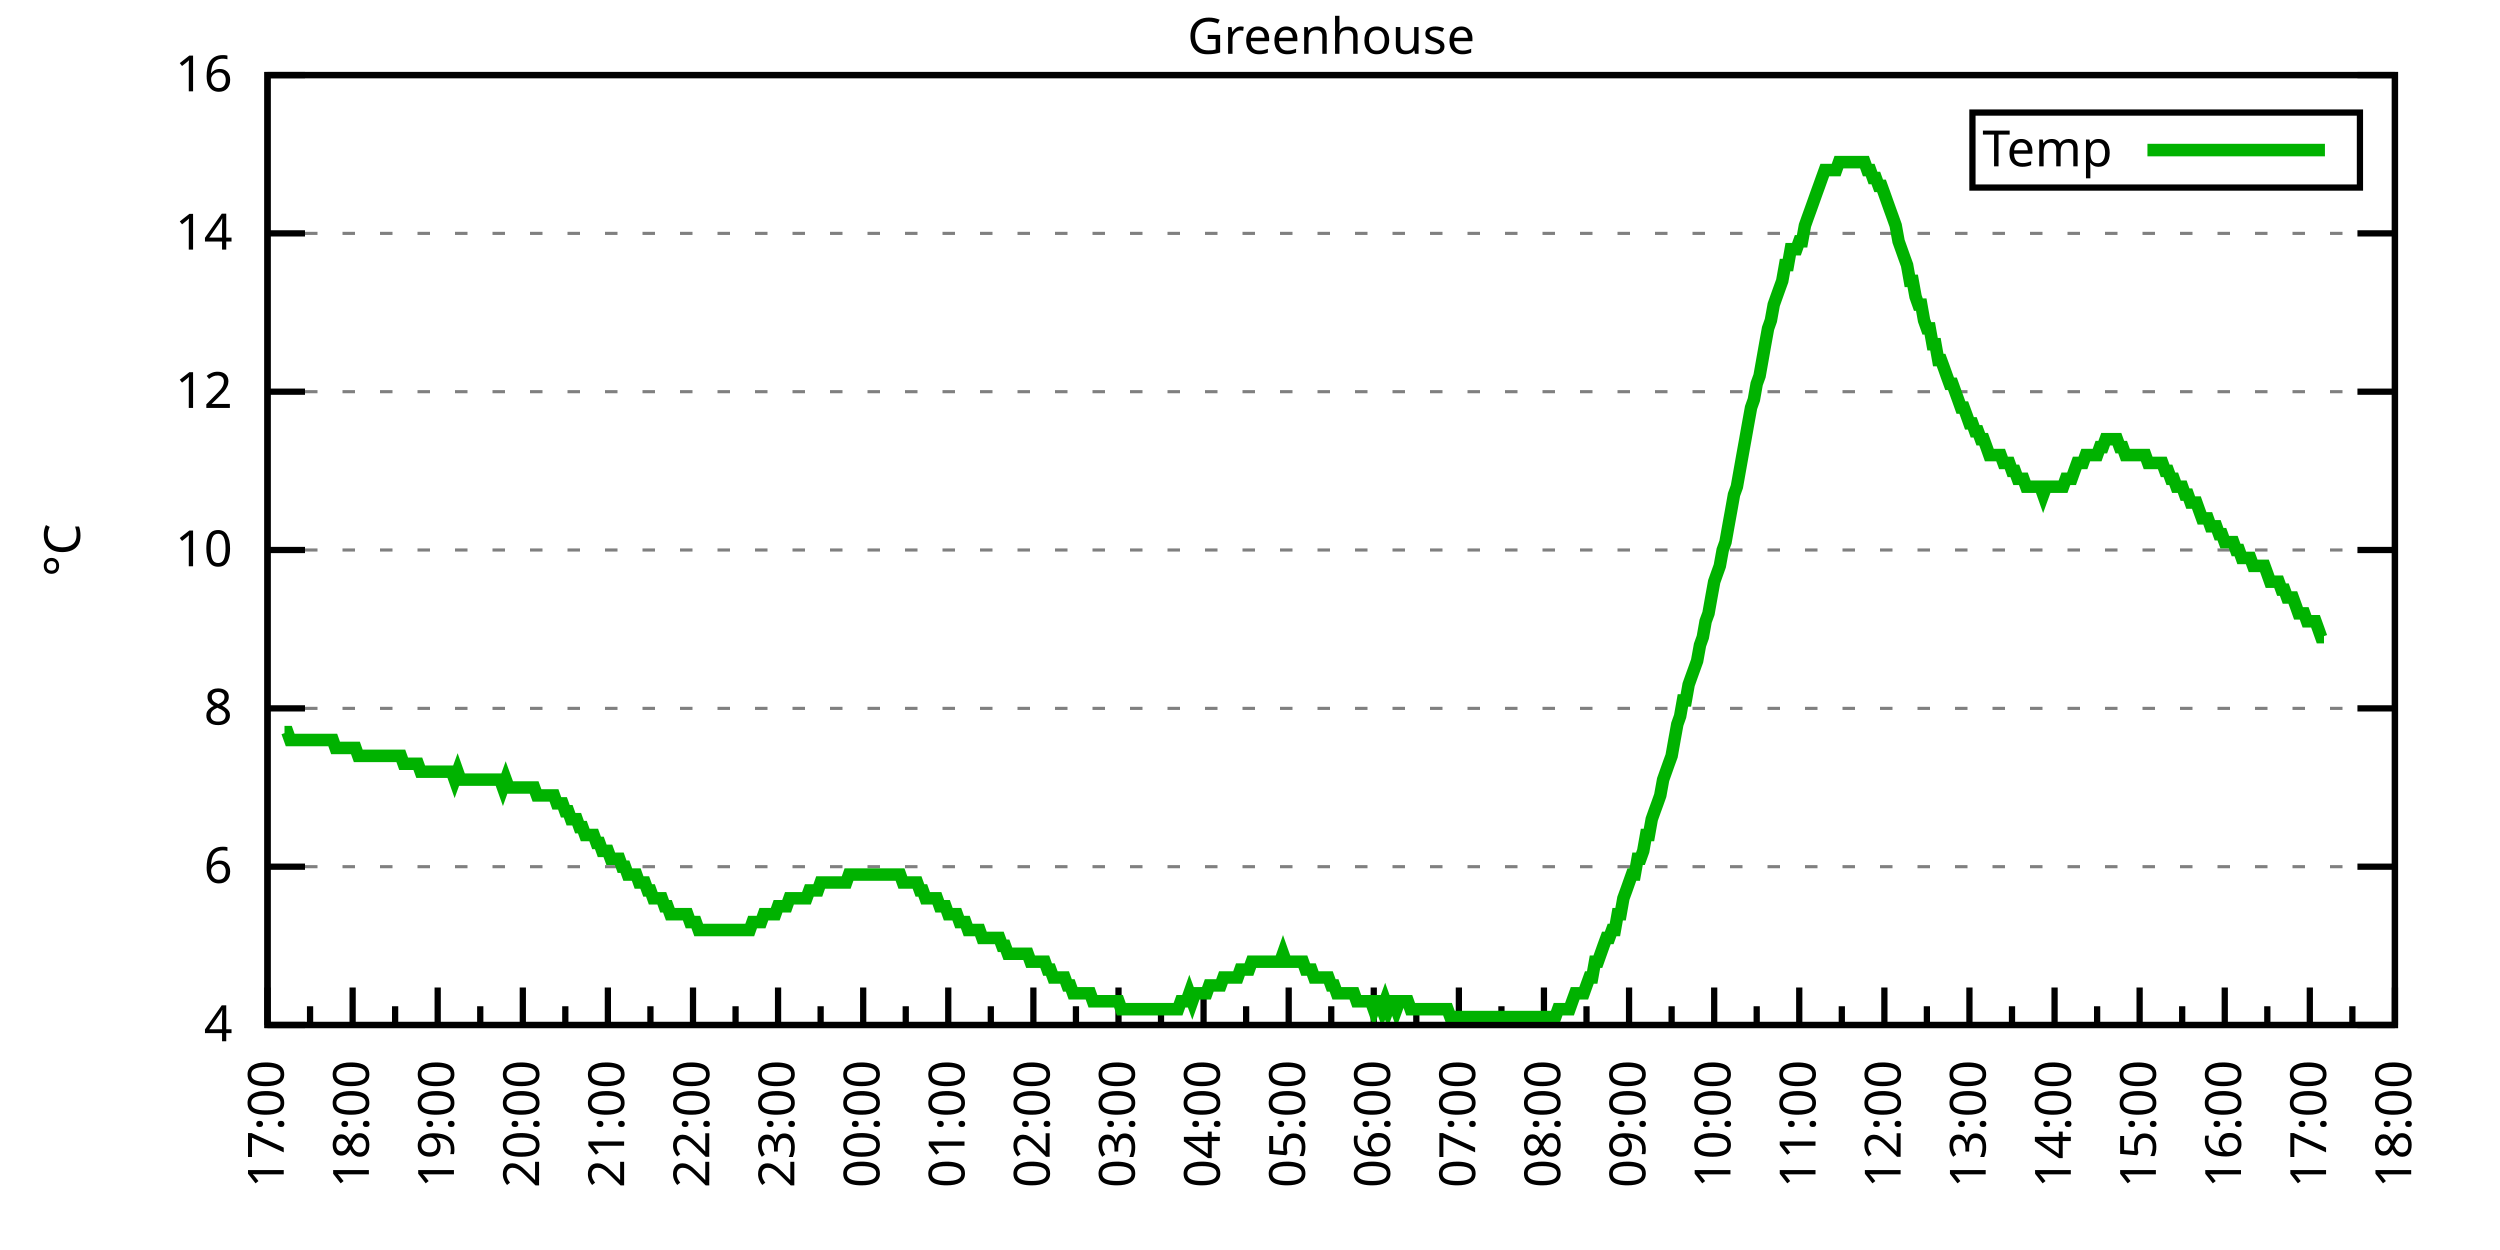
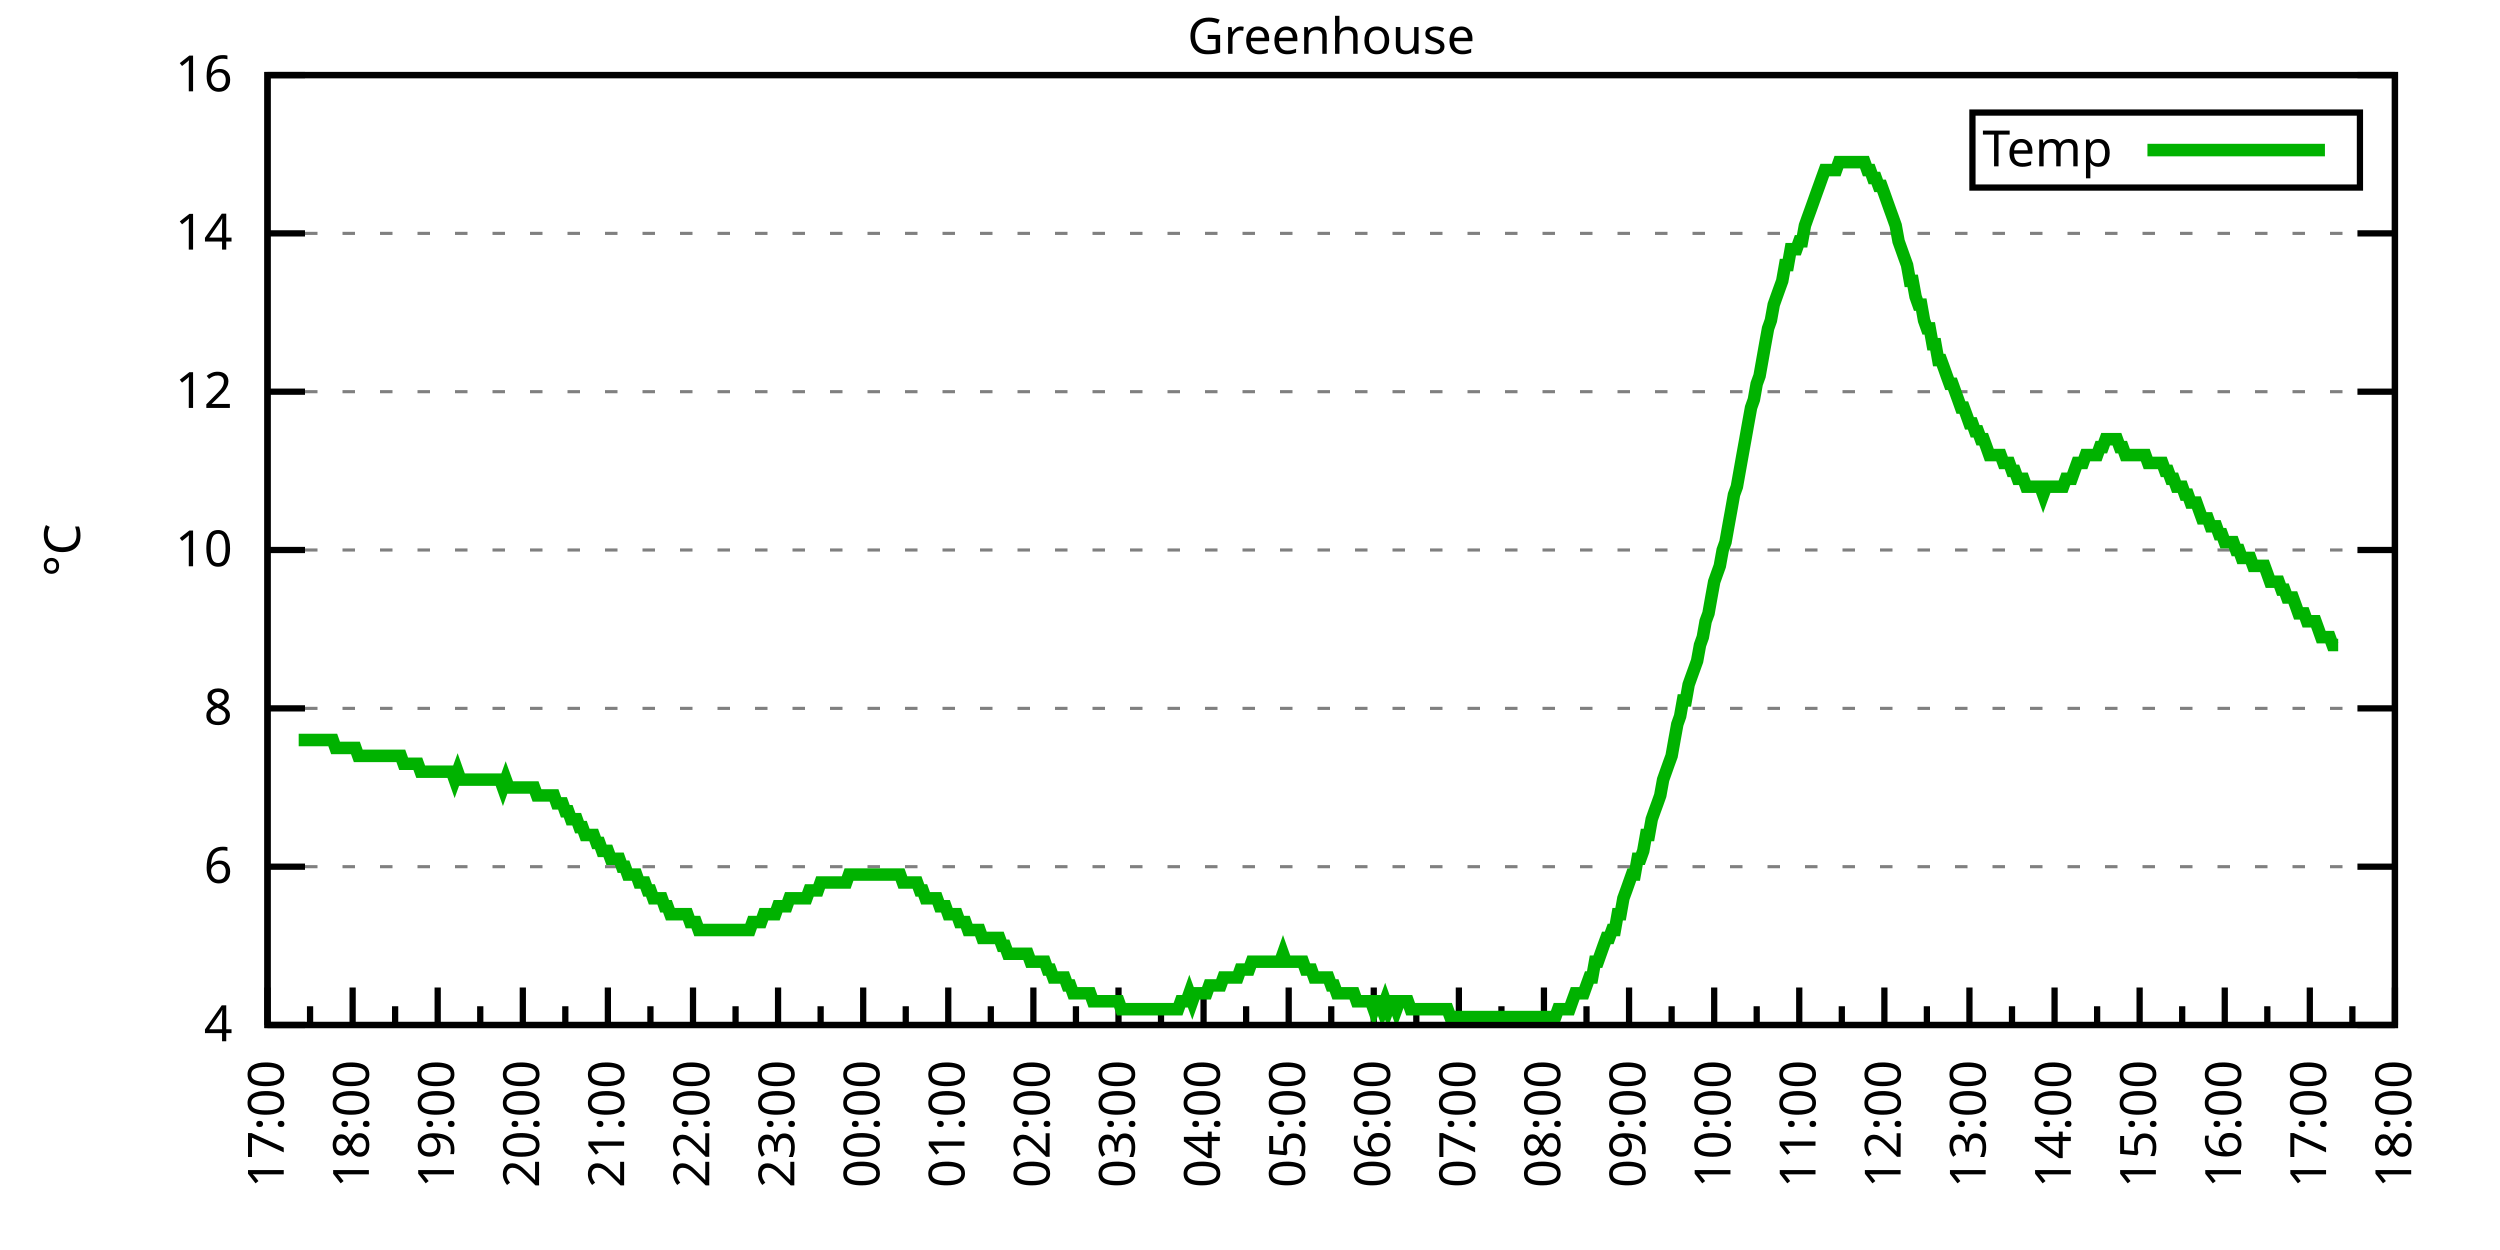
<svg xmlns="http://www.w3.org/2000/svg" xmlns:xlink="http://www.w3.org/1999/xlink" width="400" height="200" viewBox="0 0 400 200">
  <g id="gnuplot_canvas">
    <rect x="0" y="0" width="400" height="200" fill="none" />
    <defs>
      <circle id="gpDot" r="0.5" stroke-width="0.5" stroke="currentColor" />
      <path id="gpPt0" stroke-width="0.333" stroke="currentColor" d="M-1,0 h2 M0,-1 v2" />
      <path id="gpPt1" stroke-width="0.333" stroke="currentColor" d="M-1,-1 L1,1 M1,-1 L-1,1" />
      <path id="gpPt2" stroke-width="0.333" stroke="currentColor" d="M-1,0 L1,0 M0,-1 L0,1 M-1,-1 L1,1 M-1,1 L1,-1" />
      <rect id="gpPt3" stroke-width="0.333" stroke="currentColor" x="-1" y="-1" width="2" height="2" />
      <rect id="gpPt4" stroke-width="0.333" stroke="currentColor" fill="currentColor" x="-1" y="-1" width="2" height="2" />
      <circle id="gpPt5" stroke-width="0.333" stroke="currentColor" cx="0" cy="0" r="1" />
      <use xlink:href="#gpPt5" id="gpPt6" fill="currentColor" stroke="none" />
      <path id="gpPt7" stroke-width="0.333" stroke="currentColor" d="M0,-1.33 L-1.33,0.67 L1.33,0.67 z" />
      <use xlink:href="#gpPt7" id="gpPt8" fill="currentColor" stroke="none" />
      <use xlink:href="#gpPt7" id="gpPt9" stroke="currentColor" transform="rotate(180)" />
      <use xlink:href="#gpPt9" id="gpPt10" fill="currentColor" stroke="none" />
      <use xlink:href="#gpPt3" id="gpPt11" stroke="currentColor" transform="rotate(45)" />
      <use xlink:href="#gpPt11" id="gpPt12" fill="currentColor" stroke="none" />
      <path id="gpPt13" stroke-width="0.333" stroke="currentColor" d="M0,1.330 L1.265,0.411 L0.782,-1.067 L-0.782,-1.076 L-1.265,0.411 z" />
      <use xlink:href="#gpPt13" id="gpPt14" fill="currentColor" stroke="none" />
      <filter id="textbox" filterUnits="objectBoundingBox" x="0" y="0" height="1" width="1">
        <feFlood flood-color="white" flood-opacity="1" result="bgnd" />
        <feComposite in="SourceGraphic" in2="bgnd" operator="atop" />
      </filter>
      <filter id="greybox" filterUnits="objectBoundingBox" x="0" y="0" height="1" width="1">
        <feFlood flood-color="lightgrey" flood-opacity="1" result="grey" />
        <feComposite in="SourceGraphic" in2="grey" operator="atop" />
      </filter>
    </defs>
    <g fill="none" color="white" stroke="currentColor" stroke-width="1.00" stroke-linecap="butt" stroke-linejoin="miter">
</g>
    <g fill="none" color="black" stroke="currentColor" stroke-width="1.00" stroke-linecap="butt" stroke-linejoin="miter">
      <g stroke="none" shape-rendering="crispEdges">
        <polygon fill="rgb(255, 255, 255)" points="42.80,164.00 383.18,164.00 383.18,12.02 42.80,12.02 " />
      </g>
    </g>
    <g fill="none" color="black" stroke="currentColor" stroke-width="1.00" stroke-linecap="butt" stroke-linejoin="miter">
</g>
    <g fill="none" color="black" stroke="black" stroke-width="0.50" stroke-linecap="butt" stroke-linejoin="miter">
</g>
    <g fill="none" color="gray" stroke="currentColor" stroke-width="0.50" stroke-linecap="butt" stroke-linejoin="miter">
      <path stroke="gray" stroke-dasharray="2,4" class="gridline" d="M42.80,164.00 L383.19,164.00  " />
    </g>
    <g fill="none" color="gray" stroke="gray" stroke-width="1.00" stroke-linecap="butt" stroke-linejoin="miter">
</g>
    <g fill="none" color="black" stroke="currentColor" stroke-width="1.00" stroke-linecap="butt" stroke-linejoin="miter">
      <path stroke="black" d="M42.80,164.00 L48.80,164.00 M383.19,164.00 L377.19,164.00  " />
      <g transform="translate(37.20,166.60)" stroke="none" fill="black" font-family="Sans" font-size="8.00" text-anchor="end">
        <text>
          <tspan font-family="Sans"> 4</tspan>
        </text>
      </g>
    </g>
    <g fill="none" color="black" stroke="currentColor" stroke-width="1.00" stroke-linecap="butt" stroke-linejoin="miter">
</g>
    <g fill="none" color="black" stroke="black" stroke-width="0.50" stroke-linecap="butt" stroke-linejoin="miter">
</g>
    <g fill="none" color="gray" stroke="currentColor" stroke-width="0.50" stroke-linecap="butt" stroke-linejoin="miter">
      <path stroke="gray" stroke-dasharray="2,4" class="gridline" d="M42.80,138.67 L383.19,138.67  " />
    </g>
    <g fill="none" color="gray" stroke="gray" stroke-width="1.00" stroke-linecap="butt" stroke-linejoin="miter">
</g>
    <g fill="none" color="black" stroke="currentColor" stroke-width="1.00" stroke-linecap="butt" stroke-linejoin="miter">
      <path stroke="black" d="M42.80,138.67 L48.80,138.67 M383.19,138.67 L377.19,138.67  " />
      <g transform="translate(37.20,141.27)" stroke="none" fill="black" font-family="Sans" font-size="8.00" text-anchor="end">
        <text>
          <tspan font-family="Sans"> 6</tspan>
        </text>
      </g>
    </g>
    <g fill="none" color="black" stroke="currentColor" stroke-width="1.00" stroke-linecap="butt" stroke-linejoin="miter">
</g>
    <g fill="none" color="black" stroke="black" stroke-width="0.50" stroke-linecap="butt" stroke-linejoin="miter">
</g>
    <g fill="none" color="gray" stroke="currentColor" stroke-width="0.50" stroke-linecap="butt" stroke-linejoin="miter">
      <path stroke="gray" stroke-dasharray="2,4" class="gridline" d="M42.80,113.34 L383.19,113.34  " />
    </g>
    <g fill="none" color="gray" stroke="gray" stroke-width="1.00" stroke-linecap="butt" stroke-linejoin="miter">
</g>
    <g fill="none" color="black" stroke="currentColor" stroke-width="1.00" stroke-linecap="butt" stroke-linejoin="miter">
      <path stroke="black" d="M42.80,113.34 L48.80,113.34 M383.19,113.34 L377.19,113.34  " />
      <g transform="translate(37.20,115.94)" stroke="none" fill="black" font-family="Sans" font-size="8.00" text-anchor="end">
        <text>
          <tspan font-family="Sans"> 8</tspan>
        </text>
      </g>
    </g>
    <g fill="none" color="black" stroke="currentColor" stroke-width="1.00" stroke-linecap="butt" stroke-linejoin="miter">
</g>
    <g fill="none" color="black" stroke="black" stroke-width="0.50" stroke-linecap="butt" stroke-linejoin="miter">
</g>
    <g fill="none" color="gray" stroke="currentColor" stroke-width="0.50" stroke-linecap="butt" stroke-linejoin="miter">
      <path stroke="gray" stroke-dasharray="2,4" class="gridline" d="M42.80,88.00 L383.19,88.00  " />
    </g>
    <g fill="none" color="gray" stroke="gray" stroke-width="1.00" stroke-linecap="butt" stroke-linejoin="miter">
</g>
    <g fill="none" color="black" stroke="currentColor" stroke-width="1.00" stroke-linecap="butt" stroke-linejoin="miter">
      <path stroke="black" d="M42.80,88.00 L48.80,88.00 M383.19,88.00 L377.19,88.00  " />
      <g transform="translate(37.20,90.60)" stroke="none" fill="black" font-family="Sans" font-size="8.00" text-anchor="end">
        <text>
          <tspan font-family="Sans"> 10</tspan>
        </text>
      </g>
    </g>
    <g fill="none" color="black" stroke="currentColor" stroke-width="1.00" stroke-linecap="butt" stroke-linejoin="miter">
</g>
    <g fill="none" color="black" stroke="black" stroke-width="0.50" stroke-linecap="butt" stroke-linejoin="miter">
</g>
    <g fill="none" color="gray" stroke="currentColor" stroke-width="0.50" stroke-linecap="butt" stroke-linejoin="miter">
      <path stroke="gray" stroke-dasharray="2,4" class="gridline" d="M42.80,62.67 L383.19,62.67  " />
    </g>
    <g fill="none" color="gray" stroke="gray" stroke-width="1.00" stroke-linecap="butt" stroke-linejoin="miter">
</g>
    <g fill="none" color="black" stroke="currentColor" stroke-width="1.00" stroke-linecap="butt" stroke-linejoin="miter">
      <path stroke="black" d="M42.80,62.67 L48.80,62.67 M383.19,62.67 L377.19,62.67  " />
      <g transform="translate(37.20,65.27)" stroke="none" fill="black" font-family="Sans" font-size="8.00" text-anchor="end">
        <text>
          <tspan font-family="Sans"> 12</tspan>
        </text>
      </g>
    </g>
    <g fill="none" color="black" stroke="currentColor" stroke-width="1.00" stroke-linecap="butt" stroke-linejoin="miter">
</g>
    <g fill="none" color="black" stroke="black" stroke-width="0.50" stroke-linecap="butt" stroke-linejoin="miter">
</g>
    <g fill="none" color="gray" stroke="currentColor" stroke-width="0.50" stroke-linecap="butt" stroke-linejoin="miter">
      <path stroke="gray" stroke-dasharray="2,4" class="gridline" d="M42.80,37.34 L383.19,37.34  " />
    </g>
    <g fill="none" color="gray" stroke="gray" stroke-width="1.00" stroke-linecap="butt" stroke-linejoin="miter">
</g>
    <g fill="none" color="black" stroke="currentColor" stroke-width="1.00" stroke-linecap="butt" stroke-linejoin="miter">
      <path stroke="black" d="M42.80,37.34 L48.80,37.34 M383.19,37.34 L377.19,37.34  " />
      <g transform="translate(37.20,39.94)" stroke="none" fill="black" font-family="Sans" font-size="8.00" text-anchor="end">
        <text>
          <tspan font-family="Sans"> 14</tspan>
        </text>
      </g>
    </g>
    <g fill="none" color="black" stroke="currentColor" stroke-width="1.00" stroke-linecap="butt" stroke-linejoin="miter">
</g>
    <g fill="none" color="black" stroke="black" stroke-width="0.50" stroke-linecap="butt" stroke-linejoin="miter">
</g>
    <g fill="none" color="gray" stroke="currentColor" stroke-width="0.50" stroke-linecap="butt" stroke-linejoin="miter">
      <path stroke="gray" stroke-dasharray="2,4" class="gridline" d="M42.80,12.01 L383.19,12.01  " />
    </g>
    <g fill="none" color="gray" stroke="gray" stroke-width="1.00" stroke-linecap="butt" stroke-linejoin="miter">
</g>
    <g fill="none" color="black" stroke="currentColor" stroke-width="1.00" stroke-linecap="butt" stroke-linejoin="miter">
      <path stroke="black" d="M42.80,12.01 L48.80,12.01 M383.19,12.01 L377.19,12.01  " />
      <g transform="translate(37.20,14.61)" stroke="none" fill="black" font-family="Sans" font-size="8.00" text-anchor="end">
        <text>
          <tspan font-family="Sans"> 16</tspan>
        </text>
      </g>
    </g>
    <g fill="none" color="black" stroke="currentColor" stroke-width="1.00" stroke-linecap="butt" stroke-linejoin="miter">
      <path stroke="black" d="M42.80,164.00 L42.80,158.00  " />
      <g transform="translate(45.40,169.60) rotate(270)" stroke="none" fill="black" font-family="Sans" font-size="8.00" text-anchor="end">
        <text>
          <tspan font-family="Sans">17:00</tspan>
        </text>
      </g>
    </g>
    <g fill="none" color="black" stroke="currentColor" stroke-width="1.00" stroke-linecap="butt" stroke-linejoin="miter">
      <path stroke="black" d="M49.61,164.00 L49.61,161.00 M56.42,164.00 L56.42,158.00  " />
      <g transform="translate(59.02,169.60) rotate(270)" stroke="none" fill="black" font-family="Sans" font-size="8.00" text-anchor="end">
        <text>
          <tspan font-family="Sans">18:00</tspan>
        </text>
      </g>
    </g>
    <g fill="none" color="black" stroke="currentColor" stroke-width="1.00" stroke-linecap="butt" stroke-linejoin="miter">
      <path stroke="black" d="M63.22,164.00 L63.22,161.00 M70.03,164.00 L70.03,158.00  " />
      <g transform="translate(72.63,169.60) rotate(270)" stroke="none" fill="black" font-family="Sans" font-size="8.00" text-anchor="end">
        <text>
          <tspan font-family="Sans">19:00</tspan>
        </text>
      </g>
    </g>
    <g fill="none" color="black" stroke="currentColor" stroke-width="1.00" stroke-linecap="butt" stroke-linejoin="miter">
      <path stroke="black" d="M76.84,164.00 L76.84,161.00 M83.65,164.00 L83.65,158.00  " />
      <g transform="translate(86.25,169.60) rotate(270)" stroke="none" fill="black" font-family="Sans" font-size="8.00" text-anchor="end">
        <text>
          <tspan font-family="Sans">20:00</tspan>
        </text>
      </g>
    </g>
    <g fill="none" color="black" stroke="currentColor" stroke-width="1.00" stroke-linecap="butt" stroke-linejoin="miter">
      <path stroke="black" d="M90.45,164.00 L90.45,161.00 M97.26,164.00 L97.26,158.00  " />
      <g transform="translate(99.86,169.60) rotate(270)" stroke="none" fill="black" font-family="Sans" font-size="8.00" text-anchor="end">
        <text>
          <tspan font-family="Sans">21:00</tspan>
        </text>
      </g>
    </g>
    <g fill="none" color="black" stroke="currentColor" stroke-width="1.00" stroke-linecap="butt" stroke-linejoin="miter">
      <path stroke="black" d="M104.07,164.00 L104.07,161.00 M110.88,164.00 L110.88,158.00  " />
      <g transform="translate(113.48,169.60) rotate(270)" stroke="none" fill="black" font-family="Sans" font-size="8.00" text-anchor="end">
        <text>
          <tspan font-family="Sans">22:00</tspan>
        </text>
      </g>
    </g>
    <g fill="none" color="black" stroke="currentColor" stroke-width="1.00" stroke-linecap="butt" stroke-linejoin="miter">
      <path stroke="black" d="M117.69,164.00 L117.69,161.00 M124.49,164.00 L124.49,158.00  " />
      <g transform="translate(127.09,169.60) rotate(270)" stroke="none" fill="black" font-family="Sans" font-size="8.00" text-anchor="end">
        <text>
          <tspan font-family="Sans">23:00</tspan>
        </text>
      </g>
    </g>
    <g fill="none" color="black" stroke="currentColor" stroke-width="1.00" stroke-linecap="butt" stroke-linejoin="miter">
      <path stroke="black" d="M131.30,164.00 L131.30,161.00 M138.11,164.00 L138.11,158.00  " />
      <g transform="translate(140.71,169.60) rotate(270)" stroke="none" fill="black" font-family="Sans" font-size="8.00" text-anchor="end">
        <text>
          <tspan font-family="Sans">00:00</tspan>
        </text>
      </g>
    </g>
    <g fill="none" color="black" stroke="currentColor" stroke-width="1.00" stroke-linecap="butt" stroke-linejoin="miter">
      <path stroke="black" d="M144.92,164.00 L144.92,161.00 M151.72,164.00 L151.72,158.00  " />
      <g transform="translate(154.32,169.60) rotate(270)" stroke="none" fill="black" font-family="Sans" font-size="8.00" text-anchor="end">
        <text>
          <tspan font-family="Sans">01:00</tspan>
        </text>
      </g>
    </g>
    <g fill="none" color="black" stroke="currentColor" stroke-width="1.00" stroke-linecap="butt" stroke-linejoin="miter">
      <path stroke="black" d="M158.53,164.00 L158.53,161.00 M165.34,164.00 L165.34,158.00  " />
      <g transform="translate(167.94,169.60) rotate(270)" stroke="none" fill="black" font-family="Sans" font-size="8.00" text-anchor="end">
        <text>
          <tspan font-family="Sans">02:00</tspan>
        </text>
      </g>
    </g>
    <g fill="none" color="black" stroke="currentColor" stroke-width="1.00" stroke-linecap="butt" stroke-linejoin="miter">
      <path stroke="black" d="M172.15,164.00 L172.15,161.00 M178.96,164.00 L178.96,158.00  " />
      <g transform="translate(181.56,169.60) rotate(270)" stroke="none" fill="black" font-family="Sans" font-size="8.00" text-anchor="end">
        <text>
          <tspan font-family="Sans">03:00</tspan>
        </text>
      </g>
    </g>
    <g fill="none" color="black" stroke="currentColor" stroke-width="1.00" stroke-linecap="butt" stroke-linejoin="miter">
      <path stroke="black" d="M185.76,164.00 L185.76,161.00 M192.57,164.00 L192.57,158.00  " />
      <g transform="translate(195.17,169.60) rotate(270)" stroke="none" fill="black" font-family="Sans" font-size="8.00" text-anchor="end">
        <text>
          <tspan font-family="Sans">04:00</tspan>
        </text>
      </g>
    </g>
    <g fill="none" color="black" stroke="currentColor" stroke-width="1.00" stroke-linecap="butt" stroke-linejoin="miter">
      <path stroke="black" d="M199.38,164.00 L199.38,161.00 M206.19,164.00 L206.19,158.00  " />
      <g transform="translate(208.79,169.60) rotate(270)" stroke="none" fill="black" font-family="Sans" font-size="8.00" text-anchor="end">
        <text>
          <tspan font-family="Sans">05:00</tspan>
        </text>
      </g>
    </g>
    <g fill="none" color="black" stroke="currentColor" stroke-width="1.00" stroke-linecap="butt" stroke-linejoin="miter">
      <path stroke="black" d="M213.00,164.00 L213.00,161.00 M219.80,164.00 L219.80,158.00  " />
      <g transform="translate(222.40,169.60) rotate(270)" stroke="none" fill="black" font-family="Sans" font-size="8.00" text-anchor="end">
        <text>
          <tspan font-family="Sans">06:00</tspan>
        </text>
      </g>
    </g>
    <g fill="none" color="black" stroke="currentColor" stroke-width="1.00" stroke-linecap="butt" stroke-linejoin="miter">
      <path stroke="black" d="M226.61,164.00 L226.61,161.00 M233.42,164.00 L233.42,158.00  " />
      <g transform="translate(236.02,169.60) rotate(270)" stroke="none" fill="black" font-family="Sans" font-size="8.00" text-anchor="end">
        <text>
          <tspan font-family="Sans">07:00</tspan>
        </text>
      </g>
    </g>
    <g fill="none" color="black" stroke="currentColor" stroke-width="1.00" stroke-linecap="butt" stroke-linejoin="miter">
      <path stroke="black" d="M240.23,164.00 L240.23,161.00 M247.03,164.00 L247.03,158.00  " />
      <g transform="translate(249.63,169.60) rotate(270)" stroke="none" fill="black" font-family="Sans" font-size="8.00" text-anchor="end">
        <text>
          <tspan font-family="Sans">08:00</tspan>
        </text>
      </g>
    </g>
    <g fill="none" color="black" stroke="currentColor" stroke-width="1.00" stroke-linecap="butt" stroke-linejoin="miter">
      <path stroke="black" d="M253.84,164.00 L253.84,161.00 M260.65,164.00 L260.65,158.00  " />
      <g transform="translate(263.25,169.60) rotate(270)" stroke="none" fill="black" font-family="Sans" font-size="8.00" text-anchor="end">
        <text>
          <tspan font-family="Sans">09:00</tspan>
        </text>
      </g>
    </g>
    <g fill="none" color="black" stroke="currentColor" stroke-width="1.00" stroke-linecap="butt" stroke-linejoin="miter">
      <path stroke="black" d="M267.46,164.00 L267.46,161.00 M274.27,164.00 L274.27,158.00  " />
      <g transform="translate(276.87,169.60) rotate(270)" stroke="none" fill="black" font-family="Sans" font-size="8.00" text-anchor="end">
        <text>
          <tspan font-family="Sans">10:00</tspan>
        </text>
      </g>
    </g>
    <g fill="none" color="black" stroke="currentColor" stroke-width="1.00" stroke-linecap="butt" stroke-linejoin="miter">
      <path stroke="black" d="M281.07,164.00 L281.07,161.00 M287.88,164.00 L287.88,158.00  " />
      <g transform="translate(290.48,169.60) rotate(270)" stroke="none" fill="black" font-family="Sans" font-size="8.00" text-anchor="end">
        <text>
          <tspan font-family="Sans">11:00</tspan>
        </text>
      </g>
    </g>
    <g fill="none" color="black" stroke="currentColor" stroke-width="1.00" stroke-linecap="butt" stroke-linejoin="miter">
      <path stroke="black" d="M294.69,164.00 L294.69,161.00 M301.50,164.00 L301.50,158.00  " />
      <g transform="translate(304.10,169.60) rotate(270)" stroke="none" fill="black" font-family="Sans" font-size="8.00" text-anchor="end">
        <text>
          <tspan font-family="Sans">12:00</tspan>
        </text>
      </g>
    </g>
    <g fill="none" color="black" stroke="currentColor" stroke-width="1.00" stroke-linecap="butt" stroke-linejoin="miter">
      <path stroke="black" d="M308.30,164.00 L308.30,161.00 M315.11,164.00 L315.11,158.00  " />
      <g transform="translate(317.71,169.60) rotate(270)" stroke="none" fill="black" font-family="Sans" font-size="8.00" text-anchor="end">
        <text>
          <tspan font-family="Sans">13:00</tspan>
        </text>
      </g>
    </g>
    <g fill="none" color="black" stroke="currentColor" stroke-width="1.00" stroke-linecap="butt" stroke-linejoin="miter">
      <path stroke="black" d="M321.92,164.00 L321.92,161.00 M328.73,164.00 L328.73,158.00  " />
      <g transform="translate(331.33,169.60) rotate(270)" stroke="none" fill="black" font-family="Sans" font-size="8.00" text-anchor="end">
        <text>
          <tspan font-family="Sans">14:00</tspan>
        </text>
      </g>
    </g>
    <g fill="none" color="black" stroke="currentColor" stroke-width="1.00" stroke-linecap="butt" stroke-linejoin="miter">
      <path stroke="black" d="M335.54,164.00 L335.54,161.00 M342.34,164.00 L342.34,158.00  " />
      <g transform="translate(344.94,169.60) rotate(270)" stroke="none" fill="black" font-family="Sans" font-size="8.00" text-anchor="end">
        <text>
          <tspan font-family="Sans">15:00</tspan>
        </text>
      </g>
    </g>
    <g fill="none" color="black" stroke="currentColor" stroke-width="1.00" stroke-linecap="butt" stroke-linejoin="miter">
      <path stroke="black" d="M349.15,164.00 L349.15,161.00 M355.96,164.00 L355.96,158.00  " />
      <g transform="translate(358.56,169.60) rotate(270)" stroke="none" fill="black" font-family="Sans" font-size="8.00" text-anchor="end">
        <text>
          <tspan font-family="Sans">16:00</tspan>
        </text>
      </g>
    </g>
    <g fill="none" color="black" stroke="currentColor" stroke-width="1.00" stroke-linecap="butt" stroke-linejoin="miter">
      <path stroke="black" d="M362.77,164.00 L362.77,161.00 M369.57,164.00 L369.57,158.00  " />
      <g transform="translate(372.17,169.60) rotate(270)" stroke="none" fill="black" font-family="Sans" font-size="8.00" text-anchor="end">
        <text>
          <tspan font-family="Sans">17:00</tspan>
        </text>
      </g>
    </g>
    <g fill="none" color="black" stroke="currentColor" stroke-width="1.00" stroke-linecap="butt" stroke-linejoin="miter">
      <path stroke="black" d="M376.38,164.00 L376.38,161.00 M383.19,164.00 L383.19,158.00  " />
      <g transform="translate(385.79,169.60) rotate(270)" stroke="none" fill="black" font-family="Sans" font-size="8.00" text-anchor="end">
        <text>
          <tspan font-family="Sans">18:00</tspan>
        </text>
      </g>
    </g>
    <g fill="none" color="black" stroke="currentColor" stroke-width="1.00" stroke-linecap="butt" stroke-linejoin="miter">
</g>
    <g fill="none" color="black" stroke="currentColor" stroke-width="1.00" stroke-linecap="butt" stroke-linejoin="miter">
      <path stroke="black" d="M42.80,12.01 L42.80,164.00 L383.19,164.00 L383.19,12.01 L42.80,12.01 Z  " />
    </g>
    <g fill="none" color="black" stroke="currentColor" stroke-width="1.00" stroke-linecap="butt" stroke-linejoin="miter">
      <g transform="translate(12.80,88.01) rotate(270)" stroke="none" fill="black" font-family="Sans" font-size="8.00" text-anchor="middle">
        <text>
          <tspan font-family="Sans">°C</tspan>
        </text>
      </g>
    </g>
    <g fill="none" color="black" stroke="currentColor" stroke-width="1.00" stroke-linecap="butt" stroke-linejoin="miter">
</g>
    <g fill="none" color="black" stroke="currentColor" stroke-width="1.00" stroke-linecap="butt" stroke-linejoin="miter">
      <path stroke="black" d="M315.59,30.01 L315.59,18.01 L377.59,18.01 L377.59,30.01 L315.59,30.01 Z  " />
    </g>
    <g id="Greenhouse_plot_1">
      <g fill="none" color="white" stroke="black" stroke-width="2.00" stroke-linecap="butt" stroke-linejoin="miter">
</g>
      <g fill="none" color="black" stroke="currentColor" stroke-width="2.00" stroke-linecap="butt" stroke-linejoin="miter">
        <g transform="translate(337.99,26.61)" stroke="none" fill="black" font-family="Sans" font-size="8.00" text-anchor="end">
          <text>
            <tspan font-family="Sans">Temp</tspan>
          </text>
        </g>
      </g>
      <g fill="none" color="black" stroke="currentColor" stroke-width="2.00" stroke-linecap="butt" stroke-linejoin="miter">
-         <path stroke="rgb(  0, 178,   0)" d="M343.59,24.01 L371.99,24.01 M45.52,117.14 L45.98,117.14 L46.43,118.40 L46.88,118.40 L47.34,118.40 L47.79,118.40   L48.25,118.40 L48.70,118.40 L49.15,118.40 L49.61,118.40 L50.06,118.40 L50.52,118.40 L50.97,118.40 L51.42,118.40   L51.88,118.40 L52.33,118.40 L52.78,118.40 L53.24,118.40 L53.69,119.67 L54.15,119.67 L54.60,119.67 L55.05,119.67   L55.51,119.67 L55.96,119.67 L56.42,119.67 L56.87,119.67 L57.32,120.94 L57.78,120.94 L58.23,120.94 L58.68,120.94   L59.14,120.94 L59.59,120.94 L60.05,120.94 L60.50,120.94 L60.95,120.94 L61.41,120.94 L61.86,120.94 L62.32,120.94   L62.77,120.94 L63.22,120.94 L63.68,120.94 L64.13,120.94 L64.58,122.20 L65.04,122.20 L65.49,122.20 L65.95,122.20   L66.40,122.20 L66.85,122.20 L67.31,123.47 L67.76,123.47 L68.22,123.47 L68.67,123.47 L69.12,123.47 L69.58,123.47   L70.03,123.47 L70.49,123.47 L70.94,123.47 L71.39,123.47 L71.85,123.47 L72.30,123.47 L72.75,124.74 L73.21,123.47   L73.66,124.74 L74.12,124.74 L74.57,124.74 L75.02,124.74 L75.48,124.74 L75.93,124.74 L76.39,124.74 L76.84,124.74   L77.29,124.74 L77.75,124.74 L78.20,124.74 L78.65,124.74 L79.11,124.74 L79.56,124.74 L80.02,124.74 L80.47,126.00   L80.92,124.74 L81.38,126.00 L81.83,126.00 L82.29,126.00 L82.74,126.00 L83.19,126.00 L83.65,126.00 L84.10,126.00   L84.55,126.00 L85.01,126.00 L85.46,126.00 L85.92,127.27 L86.37,127.27 L86.82,127.27 L87.28,127.27 L87.73,127.27   L88.19,127.27 L88.64,127.27 L89.09,128.54 L89.55,128.54 L90.00,128.54 L90.45,129.80 L90.91,129.80 L91.36,131.07   L91.82,131.07 L92.27,131.07 L92.72,132.34 L93.18,132.34 L93.63,133.60 L94.09,133.60 L94.54,133.60 L94.99,133.60   L95.45,134.87 L95.90,134.87 L96.35,136.14 L96.81,136.14 L97.26,136.14 L97.72,137.40 L98.17,137.40 L98.62,137.40   L99.08,137.40 L99.53,138.67 L99.99,138.67 L100.44,139.93 L100.89,139.93 L101.35,139.93 L101.80,139.93 L102.25,141.20   L102.71,141.20 L103.16,141.20 L103.62,142.47 L104.07,142.47 L104.52,143.73 L104.98,143.73 L105.43,143.73 L105.89,143.73   L106.34,145.00 L106.79,145.00 L107.25,146.27 L107.70,146.27 L108.15,146.27 L108.61,146.27 L109.06,146.27 L109.52,146.27   L109.97,146.27 L110.42,147.53 L110.88,147.53 L111.33,147.53 L111.79,148.80 L112.24,148.80 L112.69,148.80 L113.15,148.80   L113.60,148.80 L114.05,148.80 L114.51,148.80 L114.96,148.80 L115.42,148.80 L115.87,148.80 L116.32,148.80 L116.78,148.80   L117.23,148.80 L117.69,148.80 L118.14,148.80 L118.59,148.80 L119.05,148.80 L119.50,148.80 L119.96,148.80 L120.41,147.53   L120.86,147.53 L121.32,147.53 L121.77,147.53 L122.22,146.27 L122.68,146.27 L123.13,146.27 L123.59,146.27 L124.04,146.27   L124.49,145.00 L124.95,145.00 L125.40,145.00 L125.86,145.00 L126.31,143.73 L126.76,143.73 L127.22,143.73 L127.67,143.73   L128.12,143.73 L128.58,143.73 L129.03,143.73 L129.49,142.47 L129.94,142.47 L130.39,142.47 L130.85,142.47 L131.30,141.20   L131.76,141.20 L132.21,141.20 L132.66,141.20 L133.12,141.20 L133.57,141.20 L134.02,141.20 L134.48,141.20 L134.93,141.20   L135.39,141.20 L135.84,139.93 L136.29,139.93 L136.75,139.93 L137.20,139.93 L137.66,139.93 L138.11,139.93 L138.56,139.93   L139.02,139.93 L139.47,139.93 L139.92,139.93 L140.38,139.93 L140.83,139.93 L141.29,139.93 L141.74,139.93 L142.19,139.93   L142.65,139.93 L143.10,139.93 L143.56,139.93 L144.01,139.93 L144.46,141.20 L144.92,141.20 L145.37,141.20 L145.82,141.20   L146.28,141.20 L146.73,141.20 L147.19,142.47 L147.64,142.47 L148.09,143.73 L148.55,143.73 L149.00,143.73 L149.46,143.73   L149.91,143.73 L150.36,145.00 L150.82,145.00 L151.27,145.00 L151.72,146.27 L152.18,146.27 L152.63,146.27 L153.09,146.27   L153.54,147.53 L153.99,147.53 L154.45,147.53 L154.90,148.80 L155.36,148.80 L155.81,148.80 L156.26,148.80 L156.72,148.80   L157.17,150.07 L157.62,150.07 L158.08,150.07 L158.53,150.07 L158.99,150.07 L159.44,150.07 L159.89,150.07 L160.35,151.33   L160.80,151.33 L161.26,152.60 L161.71,152.60 L162.16,152.60 L162.62,152.60 L163.07,152.60 L163.52,152.60 L163.98,152.60   L164.43,152.60 L164.89,153.87 L165.34,153.87 L165.79,153.87 L166.25,153.87 L166.70,153.87 L167.16,153.87 L167.61,155.13   L168.06,155.13 L168.52,156.40 L168.97,156.40 L169.43,156.40 L169.88,156.40 L170.33,156.40 L170.79,157.67 L171.24,157.67   L171.69,158.93 L172.15,158.93 L172.60,158.93 L173.06,158.93 L173.51,158.93 L173.96,158.93 L174.42,158.93 L174.87,160.20   L175.33,160.20 L175.78,160.20 L176.23,160.20 L176.69,160.20 L177.14,160.20 L177.59,160.20 L178.05,160.20 L178.50,160.20   L178.96,160.20 L179.41,161.47 L179.86,161.47 L180.32,161.47 L180.77,161.47 L181.23,161.47 L181.68,161.47 L182.13,161.47   L182.59,161.47 L183.04,161.47 L183.49,161.47 L183.95,161.47 L184.40,161.47 L184.86,161.47 L185.31,161.47 L185.76,161.47   L186.22,161.47 L186.67,161.47 L187.13,161.47 L187.58,161.47 L188.03,161.47 L188.49,161.47 L188.94,160.20 L189.39,160.20   L189.85,160.20 L190.30,158.93 L190.76,160.20 L191.21,158.93 L191.66,158.93 L192.12,158.93 L192.57,158.93 L193.03,158.93   L193.48,157.67 L193.93,157.67 L194.39,157.67 L194.84,157.67 L195.29,157.67 L195.75,156.40 L196.20,156.40 L196.66,156.40   L197.11,156.40 L197.56,156.40 L198.02,156.40 L198.47,155.13 L198.93,155.13 L199.38,155.13 L199.83,155.13 L200.29,153.87   L200.74,153.87 L201.19,153.87 L201.65,153.87 L202.10,153.87 L202.56,153.87 L203.01,153.87 L203.46,153.87 L203.92,153.87   L204.37,153.87 L204.83,153.87 L205.28,152.60 L205.73,153.87 L206.19,153.87 L206.64,153.87 L207.09,153.87 L207.55,153.87   L208.00,153.87 L208.46,153.87 L208.91,155.13 L209.36,155.13 L209.82,155.13 L210.27,156.40 L210.73,156.40 L211.18,156.40   L211.63,156.40 L212.09,156.40 L212.54,156.40 L213.00,157.67 L213.45,157.67 L213.90,158.93 L214.36,158.93 L214.81,158.93   L215.26,158.93 L215.72,158.93 L216.17,158.93 L216.63,158.93 L217.08,160.20 L217.53,160.20 L217.99,160.20 L218.44,160.20   L218.90,160.20 L219.35,160.20 L219.80,161.47 L220.26,160.20 L220.71,160.20 L221.16,161.47 L221.62,160.20 L222.07,161.47   L222.53,160.20 L222.98,160.20 L223.43,161.47 L223.89,160.20 L224.34,160.20 L224.80,160.20 L225.25,160.20 L225.70,161.47   L226.16,161.47 L226.61,161.47 L227.06,161.47 L227.52,161.47 L227.97,161.47 L228.43,161.47 L228.88,161.47 L229.33,161.47   L229.79,161.47 L230.24,161.47 L230.70,161.47 L231.15,161.47 L231.60,161.47 L232.06,162.73 L232.51,162.73 L232.96,162.73   L233.42,162.73 L233.87,162.73 L234.33,162.73 L234.78,162.73 L235.23,162.73 L235.69,162.73 L236.14,162.73 L236.60,162.73   L237.05,162.73 L237.50,162.73 L237.96,162.73 L238.41,162.73 L238.86,162.73 L239.32,162.73 L239.77,162.73 L240.23,162.73   L240.68,162.73 L241.13,162.73 L241.59,162.73 L242.04,162.73 L242.50,162.73 L242.95,162.73 L243.40,162.73 L243.86,162.73   L244.31,162.73 L244.76,162.73 L245.22,162.73 L245.67,162.73 L246.13,162.73 L246.58,162.73 L247.03,162.73 L247.49,162.73   L247.94,162.73 L248.40,162.73 L248.85,162.73 L249.30,161.47 L249.76,161.47 L250.21,161.47 L250.66,161.47 L251.12,161.47   L251.57,160.20 L252.03,158.93 L252.48,158.93 L252.93,158.93 L253.39,158.93 L253.84,157.67 L254.30,156.40 L254.75,156.40   L255.20,153.87 L255.66,153.87 L256.11,152.60 L256.56,151.33 L257.02,150.07 L257.47,150.07 L257.93,148.80 L258.38,148.80   L258.83,146.27 L259.29,146.27 L259.74,143.73 L260.20,142.47 L260.65,141.20 L261.10,139.93 L261.56,139.93 L262.01,137.40   L262.47,137.40 L262.92,136.14 L263.37,133.60 L263.83,133.60 L264.28,131.07 L264.73,129.80 L265.19,128.54 L265.64,127.27   L266.10,124.74 L266.55,123.47 L267.00,122.20 L267.46,120.94 L267.91,118.40 L268.37,115.87 L268.82,114.60 L269.27,112.07   L269.73,112.07 L270.18,109.54 L270.63,108.27 L271.09,107.00 L271.54,105.74 L272.00,103.20 L272.45,101.94 L272.90,99.40   L273.36,98.14 L273.81,95.60 L274.27,93.07 L274.72,91.80 L275.17,90.54 L275.63,88.00 L276.08,86.74 L276.53,84.21   L276.99,81.67 L277.44,79.14 L277.90,77.87 L278.35,75.34 L278.80,72.81 L279.26,70.27 L279.71,67.74 L280.17,65.21   L280.62,63.94 L281.07,61.41 L281.53,60.14 L281.98,57.61 L282.43,55.07 L282.89,52.54 L283.34,51.27 L283.80,48.74   L284.25,47.47 L284.70,46.21 L285.16,44.94 L285.61,42.41 L286.07,42.41 L286.52,39.87 L286.97,39.87 L287.43,39.87   L287.88,38.61 L288.33,38.61 L288.79,36.08 L289.24,34.81 L289.70,33.54 L290.15,32.28 L290.60,31.01 L291.06,29.74   L291.51,28.48 L291.97,27.21 L292.42,27.21 L292.87,27.21 L293.33,27.21 L293.78,27.21 L294.23,25.94 L294.69,25.94   L295.14,25.94 L295.60,25.94 L296.05,25.94 L296.50,25.94 L296.96,25.94 L297.41,25.94 L297.87,25.94 L298.32,25.94   L298.77,27.21 L299.23,27.21 L299.68,28.48 L300.13,28.48 L300.59,29.74 L301.04,29.74 L301.50,31.01 L301.95,32.28   L302.40,33.54 L302.86,34.81 L303.31,36.08 L303.77,38.61 L304.22,39.87 L304.67,41.14 L305.13,42.41 L305.58,44.94   L306.03,44.94 L306.49,47.47 L306.94,48.74 L307.40,48.74 L307.85,51.27 L308.30,52.54 L308.76,52.54 L309.21,55.07   L309.67,55.07 L310.12,57.61 L310.57,57.61 L311.03,58.87 L311.48,60.14 L311.94,61.41 L312.39,61.41 L312.84,62.67   L313.30,63.94 L313.75,65.21 L314.20,65.21 L314.66,66.47 L315.11,67.74 L315.57,67.74 L316.02,69.01 L316.47,69.01   L316.93,70.27 L317.38,70.27 L317.84,71.54 L318.29,72.81 L318.74,72.81 L319.20,72.81 L319.65,72.81 L320.10,72.81   L320.56,74.07 L321.01,74.07 L321.47,74.07 L321.92,75.34 L322.37,75.34 L322.83,76.61 L323.28,76.61 L323.74,76.61   L324.19,77.87 L324.64,77.87 L325.10,77.87 L325.55,77.87 L326.00,77.87 L326.46,77.87 L326.91,79.14 L327.37,77.87   L327.82,77.87 L328.27,77.87 L328.73,77.87 L329.18,77.87 L329.64,77.87 L330.09,77.87 L330.54,76.61 L331.00,76.61   L331.45,76.61 L331.90,75.34 L332.36,74.07 L332.81,74.07 L333.27,74.07 L333.72,72.81 L334.17,72.81 L334.63,72.81   L335.08,72.81 L335.54,72.81 L335.99,71.54 L336.44,71.54 L336.90,70.27 L337.35,70.27 L337.80,70.27 L338.26,70.27   L338.71,70.27 L339.17,71.54 L339.62,71.54 L340.07,72.81 L340.53,72.81 L340.98,72.81 L341.44,72.81 L341.89,72.81   L342.34,72.81 L342.80,72.81 L343.25,72.81 L343.70,74.07 L344.16,74.07 L344.61,74.07 L345.07,74.07 L345.52,74.07   L345.97,74.07 L346.43,75.34 L346.88,75.34 L347.34,76.61 L347.79,76.61 L348.24,77.87 L348.70,77.87 L349.15,77.87   L349.60,79.14 L350.06,79.14 L350.51,80.41 L350.97,80.41 L351.42,80.41 L351.87,81.67 L352.33,82.94 L352.78,82.94   L353.24,82.94 L353.69,84.21 L354.14,84.21 L354.60,84.21 L355.05,85.47 L355.50,85.47 L355.96,86.74 L356.41,86.74   L356.87,86.74 L357.32,86.74 L357.77,88.00 L358.23,88.00 L358.68,89.27 L359.14,89.27 L359.59,89.27 L360.04,89.27   L360.50,90.54 L360.95,90.54 L361.41,90.54 L361.86,90.54 L362.31,90.54 L362.77,91.80 L363.22,93.07 L363.67,93.07   L364.13,93.07 L364.58,93.07 L365.04,94.34 L365.49,94.34 L365.94,95.60 L366.40,95.60 L366.85,95.60 L367.31,96.87   L367.76,98.14 L368.21,98.14 L368.67,98.14 L369.12,99.40 L369.57,99.40 L370.03,99.40 L370.48,99.40 L370.94,100.67   L371.39,101.94 L371.84,101.94  " />
+         <path stroke="rgb(  0, 178,   0)" d="M343.59,24.01 L371.99,24.01 M47.79,118.40 L48.25,118.40 L48.70,118.40 L49.15,118.40 L49.61,118.40 L50.06,118.40   L50.52,118.40 L50.97,118.40 L51.42,118.40 L51.88,118.40 L52.33,118.40 L52.78,118.40 L53.24,118.40 L53.69,119.67   L54.15,119.67 L54.60,119.67 L55.05,119.67 L55.51,119.67 L55.96,119.67 L56.42,119.67 L56.87,119.67 L57.32,120.94   L57.78,120.94 L58.23,120.94 L58.68,120.94 L59.14,120.94 L59.59,120.94 L60.05,120.94 L60.50,120.94 L60.95,120.94   L61.41,120.94 L61.86,120.94 L62.32,120.94 L62.77,120.94 L63.22,120.94 L63.68,120.94 L64.13,120.94 L64.58,122.20   L65.04,122.20 L65.49,122.20 L65.95,122.20 L66.40,122.20 L66.85,122.20 L67.31,123.47 L67.76,123.47 L68.22,123.47   L68.67,123.47 L69.12,123.47 L69.58,123.47 L70.03,123.47 L70.49,123.47 L70.94,123.47 L71.39,123.47 L71.85,123.47   L72.30,123.47 L72.75,124.74 L73.21,123.47 L73.66,124.74 L74.12,124.74 L74.57,124.74 L75.02,124.74 L75.48,124.74   L75.93,124.74 L76.39,124.74 L76.84,124.74 L77.29,124.74 L77.75,124.74 L78.20,124.74 L78.65,124.74 L79.11,124.74   L79.56,124.74 L80.02,124.74 L80.47,126.00 L80.92,124.74 L81.38,126.00 L81.83,126.00 L82.29,126.00 L82.74,126.00   L83.19,126.00 L83.65,126.00 L84.10,126.00 L84.55,126.00 L85.01,126.00 L85.46,126.00 L85.92,127.27 L86.37,127.27   L86.82,127.27 L87.28,127.27 L87.73,127.27 L88.19,127.27 L88.64,127.27 L89.09,128.54 L89.55,128.54 L90.00,128.54   L90.45,129.80 L90.91,129.80 L91.36,131.07 L91.82,131.07 L92.27,131.07 L92.72,132.34 L93.18,132.34 L93.63,133.60   L94.09,133.60 L94.54,133.60 L94.99,133.60 L95.45,134.87 L95.90,134.87 L96.35,136.14 L96.81,136.14 L97.26,136.14   L97.72,137.40 L98.17,137.40 L98.62,137.40 L99.08,137.40 L99.53,138.67 L99.99,138.67 L100.44,139.93 L100.89,139.93   L101.35,139.93 L101.80,139.93 L102.25,141.20 L102.71,141.20 L103.16,141.20 L103.62,142.47 L104.07,142.47 L104.52,143.73   L104.98,143.73 L105.43,143.73 L105.89,143.73 L106.34,145.00 L106.79,145.00 L107.25,146.27 L107.70,146.27 L108.15,146.27   L108.61,146.27 L109.06,146.27 L109.52,146.27 L109.97,146.27 L110.42,147.53 L110.88,147.53 L111.33,147.53 L111.79,148.80   L112.24,148.80 L112.69,148.80 L113.15,148.80 L113.60,148.80 L114.05,148.80 L114.51,148.80 L114.96,148.80 L115.42,148.80   L115.87,148.80 L116.32,148.80 L116.78,148.80 L117.23,148.80 L117.69,148.80 L118.14,148.80 L118.59,148.80 L119.05,148.80   L119.50,148.80 L119.96,148.80 L120.41,147.53 L120.86,147.53 L121.32,147.53 L121.77,147.53 L122.22,146.27 L122.68,146.27   L123.13,146.27 L123.59,146.27 L124.04,146.27 L124.49,145.00 L124.95,145.00 L125.40,145.00 L125.86,145.00 L126.31,143.73   L126.76,143.73 L127.22,143.73 L127.67,143.73 L128.12,143.73 L128.58,143.73 L129.03,143.73 L129.49,142.47 L129.94,142.47   L130.39,142.47 L130.85,142.47 L131.30,141.20 L131.76,141.20 L132.21,141.20 L132.66,141.20 L133.12,141.20 L133.57,141.20   L134.02,141.20 L134.48,141.20 L134.93,141.20 L135.39,141.20 L135.84,139.93 L136.29,139.93 L136.75,139.93 L137.20,139.93   L137.66,139.93 L138.11,139.93 L138.56,139.93 L139.02,139.93 L139.47,139.93 L139.92,139.93 L140.38,139.93 L140.83,139.93   L141.29,139.93 L141.74,139.93 L142.19,139.93 L142.65,139.93 L143.10,139.93 L143.56,139.93 L144.01,139.93 L144.46,141.20   L144.92,141.20 L145.37,141.20 L145.82,141.20 L146.28,141.20 L146.73,141.20 L147.19,142.47 L147.64,142.47 L148.09,143.73   L148.55,143.73 L149.00,143.73 L149.46,143.73 L149.91,143.73 L150.36,145.00 L150.82,145.00 L151.27,145.00 L151.72,146.27   L152.18,146.27 L152.63,146.27 L153.09,146.27 L153.54,147.53 L153.99,147.53 L154.45,147.53 L154.90,148.80 L155.36,148.80   L155.81,148.80 L156.26,148.80 L156.72,148.80 L157.17,150.07 L157.62,150.07 L158.08,150.07 L158.53,150.07 L158.99,150.07   L159.44,150.07 L159.89,150.07 L160.35,151.33 L160.80,151.33 L161.26,152.60 L161.71,152.60 L162.16,152.60 L162.62,152.60   L163.07,152.60 L163.52,152.60 L163.98,152.60 L164.43,152.60 L164.89,153.87 L165.34,153.87 L165.79,153.87 L166.25,153.87   L166.70,153.87 L167.16,153.87 L167.61,155.13 L168.06,155.13 L168.52,156.40 L168.97,156.40 L169.43,156.40 L169.88,156.40   L170.33,156.40 L170.79,157.67 L171.24,157.67 L171.69,158.93 L172.15,158.93 L172.60,158.93 L173.06,158.93 L173.51,158.93   L173.96,158.93 L174.42,158.93 L174.87,160.20 L175.33,160.20 L175.78,160.20 L176.23,160.20 L176.69,160.20 L177.14,160.20   L177.59,160.20 L178.05,160.20 L178.50,160.20 L178.96,160.20 L179.41,161.47 L179.86,161.47 L180.32,161.47 L180.77,161.47   L181.23,161.47 L181.68,161.47 L182.13,161.47 L182.59,161.47 L183.04,161.47 L183.49,161.47 L183.95,161.47 L184.40,161.47   L184.86,161.47 L185.31,161.47 L185.76,161.47 L186.22,161.47 L186.67,161.47 L187.13,161.47 L187.58,161.47 L188.03,161.47   L188.49,161.47 L188.94,160.20 L189.39,160.20 L189.85,160.20 L190.30,158.93 L190.76,160.20 L191.21,158.93 L191.66,158.93   L192.12,158.93 L192.57,158.93 L193.03,158.93 L193.48,157.67 L193.93,157.67 L194.39,157.67 L194.84,157.67 L195.29,157.67   L195.75,156.40 L196.20,156.40 L196.66,156.40 L197.11,156.40 L197.56,156.40 L198.02,156.40 L198.47,155.13 L198.93,155.13   L199.38,155.13 L199.83,155.13 L200.29,153.87 L200.74,153.87 L201.19,153.87 L201.65,153.87 L202.10,153.87 L202.56,153.87   L203.01,153.87 L203.46,153.87 L203.92,153.87 L204.37,153.87 L204.83,153.87 L205.28,152.60 L205.73,153.87 L206.19,153.87   L206.64,153.87 L207.09,153.87 L207.55,153.87 L208.00,153.87 L208.46,153.87 L208.91,155.13 L209.36,155.13 L209.82,155.13   L210.27,156.40 L210.73,156.40 L211.18,156.40 L211.63,156.40 L212.09,156.40 L212.54,156.40 L213.00,157.67 L213.45,157.67   L213.90,158.93 L214.36,158.93 L214.81,158.93 L215.26,158.93 L215.72,158.93 L216.17,158.93 L216.63,158.93 L217.08,160.20   L217.53,160.20 L217.99,160.20 L218.44,160.20 L218.90,160.20 L219.35,160.20 L219.80,161.47 L220.26,160.20 L220.71,160.20   L221.16,161.47 L221.62,160.20 L222.07,161.47 L222.53,160.20 L222.98,160.20 L223.43,161.47 L223.89,160.20 L224.34,160.20   L224.80,160.20 L225.25,160.20 L225.70,161.47 L226.16,161.47 L226.61,161.47 L227.06,161.47 L227.52,161.47 L227.97,161.47   L228.43,161.47 L228.88,161.47 L229.33,161.47 L229.79,161.47 L230.24,161.47 L230.70,161.47 L231.15,161.47 L231.60,161.47   L232.06,162.73 L232.51,162.73 L232.96,162.73 L233.42,162.73 L233.87,162.73 L234.33,162.73 L234.78,162.73 L235.23,162.73   L235.69,162.73 L236.14,162.73 L236.60,162.73 L237.05,162.73 L237.50,162.73 L237.96,162.73 L238.41,162.73 L238.86,162.73   L239.32,162.73 L239.77,162.73 L240.23,162.73 L240.68,162.73 L241.13,162.73 L241.59,162.73 L242.04,162.73 L242.50,162.73   L242.95,162.73 L243.40,162.73 L243.86,162.73 L244.31,162.73 L244.76,162.73 L245.22,162.73 L245.67,162.73 L246.13,162.73   L246.58,162.73 L247.03,162.73 L247.49,162.73 L247.94,162.73 L248.40,162.73 L248.85,162.73 L249.30,161.47 L249.76,161.47   L250.21,161.47 L250.66,161.47 L251.12,161.47 L251.57,160.20 L252.03,158.93 L252.48,158.93 L252.93,158.93 L253.39,158.93   L253.84,157.67 L254.30,156.40 L254.75,156.40 L255.20,153.87 L255.66,153.87 L256.11,152.60 L256.56,151.33 L257.02,150.07   L257.47,150.07 L257.93,148.80 L258.38,148.80 L258.83,146.27 L259.29,146.27 L259.74,143.73 L260.20,142.47 L260.65,141.20   L261.10,139.93 L261.56,139.93 L262.01,137.40 L262.47,137.40 L262.92,136.14 L263.37,133.60 L263.83,133.60 L264.28,131.07   L264.73,129.80 L265.19,128.54 L265.64,127.27 L266.10,124.74 L266.55,123.47 L267.00,122.20 L267.46,120.94 L267.91,118.40   L268.37,115.87 L268.82,114.60 L269.27,112.07 L269.73,112.07 L270.18,109.54 L270.63,108.27 L271.09,107.00 L271.54,105.74   L272.00,103.20 L272.45,101.94 L272.90,99.40 L273.36,98.14 L273.81,95.60 L274.27,93.07 L274.72,91.80 L275.17,90.54   L275.63,88.00 L276.08,86.74 L276.53,84.21 L276.99,81.67 L277.44,79.14 L277.90,77.87 L278.35,75.34 L278.80,72.81   L279.26,70.27 L279.71,67.74 L280.17,65.21 L280.62,63.94 L281.07,61.41 L281.53,60.14 L281.98,57.61 L282.43,55.07   L282.89,52.54 L283.34,51.27 L283.80,48.74 L284.25,47.47 L284.70,46.21 L285.16,44.94 L285.61,42.41 L286.07,42.41   L286.52,39.87 L286.97,39.87 L287.43,39.87 L287.88,38.61 L288.33,38.61 L288.79,36.08 L289.24,34.81 L289.70,33.54   L290.15,32.28 L290.60,31.01 L291.06,29.74 L291.51,28.48 L291.97,27.21 L292.42,27.21 L292.87,27.21 L293.33,27.21   L293.78,27.21 L294.23,25.94 L294.69,25.94 L295.14,25.94 L295.60,25.94 L296.05,25.94 L296.50,25.94 L296.96,25.94   L297.41,25.94 L297.87,25.94 L298.32,25.94 L298.77,27.21 L299.23,27.21 L299.68,28.48 L300.13,28.48 L300.59,29.74   L301.04,29.74 L301.50,31.01 L301.95,32.28 L302.40,33.54 L302.86,34.81 L303.31,36.08 L303.77,38.61 L304.22,39.87   L304.67,41.14 L305.13,42.41 L305.58,44.94 L306.03,44.94 L306.49,47.47 L306.94,48.74 L307.40,48.74 L307.85,51.27   L308.30,52.54 L308.76,52.54 L309.21,55.07 L309.67,55.07 L310.12,57.61 L310.57,57.61 L311.03,58.87 L311.48,60.14   L311.94,61.41 L312.39,61.41 L312.84,62.67 L313.30,63.94 L313.75,65.21 L314.20,65.21 L314.66,66.47 L315.11,67.74   L315.57,67.74 L316.02,69.01 L316.47,69.01 L316.93,70.27 L317.38,70.27 L317.84,71.54 L318.29,72.81 L318.74,72.81   L319.20,72.81 L319.65,72.81 L320.10,72.81 L320.56,74.07 L321.01,74.07 L321.47,74.07 L321.92,75.34 L322.37,75.34   L322.83,76.61 L323.28,76.61 L323.74,76.61 L324.19,77.87 L324.64,77.87 L325.10,77.87 L325.55,77.87 L326.00,77.87   L326.46,77.87 L326.91,79.14 L327.37,77.87 L327.82,77.87 L328.27,77.87 L328.73,77.87 L329.18,77.87 L329.64,77.87   L330.09,77.87 L330.54,76.61 L331.00,76.61 L331.45,76.61 L331.90,75.34 L332.36,74.07 L332.81,74.07 L333.27,74.07   L333.72,72.81 L334.17,72.81 L334.63,72.81 L335.08,72.81 L335.54,72.81 L335.99,71.54 L336.44,71.54 L336.90,70.27   L337.35,70.27 L337.80,70.27 L338.26,70.27 L338.71,70.27 L339.17,71.54 L339.62,71.54 L340.07,72.81 L340.53,72.81   L340.98,72.81 L341.44,72.81 L341.89,72.81 L342.34,72.81 L342.80,72.81 L343.25,72.81 L343.70,74.07 L344.16,74.07   L344.61,74.07 L345.07,74.07 L345.52,74.07 L345.97,74.07 L346.43,75.34 L346.88,75.34 L347.34,76.61 L347.79,76.61   L348.24,77.87 L348.70,77.87 L349.15,77.87 L349.60,79.14 L350.06,79.14 L350.51,80.41 L350.97,80.41 L351.42,80.41   L351.87,81.67 L352.33,82.94 L352.78,82.94 L353.24,82.94 L353.69,84.21 L354.14,84.21 L354.60,84.21 L355.05,85.47   L355.50,85.47 L355.96,86.74 L356.41,86.74 L356.87,86.74 L357.32,86.74 L357.77,88.00 L358.23,88.00 L358.68,89.27   L359.14,89.27 L359.59,89.27 L360.04,89.27 L360.50,90.54 L360.95,90.54 L361.41,90.54 L361.86,90.54 L362.31,90.54   L362.77,91.80 L363.22,93.07 L363.67,93.07 L364.13,93.07 L364.58,93.07 L365.04,94.34 L365.49,94.34 L365.94,95.60   L366.40,95.60 L366.85,95.60 L367.31,96.87 L367.76,98.14 L368.21,98.14 L368.67,98.14 L369.12,99.40 L369.57,99.40   L370.03,99.40 L370.48,99.40 L370.94,100.67 L371.39,101.94 L371.84,101.94 L372.30,101.94 L372.75,101.94 L373.21,103.20   L373.66,103.20 L374.11,103.20  " />
      </g>
    </g>
    <g fill="none" color="black" stroke="currentColor" stroke-width="2.00" stroke-linecap="butt" stroke-linejoin="miter">
</g>
    <g fill="none" color="black" stroke="black" stroke-width="1.00" stroke-linecap="butt" stroke-linejoin="miter">
</g>
    <g fill="none" color="black" stroke="currentColor" stroke-width="1.00" stroke-linecap="butt" stroke-linejoin="miter">
      <path stroke="black" d="M42.80,12.01 L42.80,164.00 L383.19,164.00 L383.19,12.01 L42.80,12.01 Z  " />
    </g>
    <g fill="none" color="black" stroke="currentColor" stroke-width="1.00" stroke-linecap="butt" stroke-linejoin="miter">
      <g transform="translate(212.99,8.61)" stroke="none" fill="black" font-family="Sans" font-size="8.00" text-anchor="middle">
        <text>
          <tspan font-family="Sans">Greenhouse</tspan>
        </text>
      </g>
    </g>
    <g fill="none" color="black" stroke="currentColor" stroke-width="1.00" stroke-linecap="butt" stroke-linejoin="miter">
</g>
  </g>
</svg>
